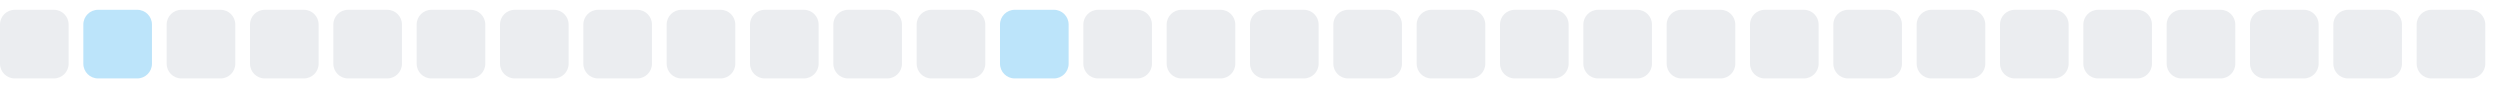
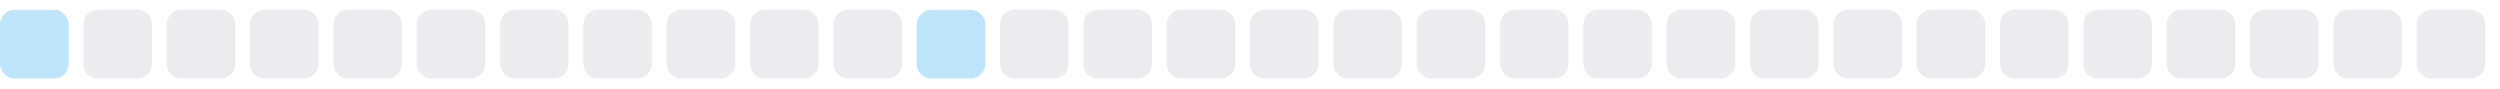
<svg xmlns="http://www.w3.org/2000/svg" width="255" height="9">
  <style>
        .level0 { fill: #ebedf0; }
        .level1 { fill: #bce4fa; }
        .level2 { fill: #75c7f7; }
        .level3 { fill: #30a9f2; }
        .level4 { fill: #008ee6; }
        @media (prefers-color-scheme: dark) {
          .level0 { fill: #161b22; }
          .level1 { fill: #0b3b5c; }
          .level2 { fill: #0a6299; }
          .level3 { fill: #008ee6; }
          .level4 { fill: #5bc4ff; }
        }
      </style>
-   <rect x="0.0" y="1" width="7" height="7" rx="1.5" ry="1.5" class="level0" />
-   <rect x="8.5" y="1" width="7" height="7" rx="1.5" ry="1.5" class="level1" />
+   <rect x="0.0" y="1" width="7" height="7" rx="1.5" ry="1.5" class="level1" />
+   <rect x="8.5" y="1" width="7" height="7" rx="1.5" ry="1.5" class="level0" />
  <rect x="17.0" y="1" width="7" height="7" rx="1.5" ry="1.5" class="level0" />
  <rect x="25.5" y="1" width="7" height="7" rx="1.5" ry="1.5" class="level0" />
  <rect x="34.0" y="1" width="7" height="7" rx="1.5" ry="1.5" class="level0" />
  <rect x="42.5" y="1" width="7" height="7" rx="1.5" ry="1.5" class="level0" />
  <rect x="51.0" y="1" width="7" height="7" rx="1.5" ry="1.5" class="level0" />
  <rect x="59.5" y="1" width="7" height="7" rx="1.5" ry="1.5" class="level0" />
  <rect x="68.0" y="1" width="7" height="7" rx="1.5" ry="1.5" class="level0" />
  <rect x="76.5" y="1" width="7" height="7" rx="1.5" ry="1.5" class="level0" />
  <rect x="85.0" y="1" width="7" height="7" rx="1.5" ry="1.5" class="level0" />
-   <rect x="93.5" y="1" width="7" height="7" rx="1.5" ry="1.5" class="level0" />
-   <rect x="102.0" y="1" width="7" height="7" rx="1.5" ry="1.5" class="level1" />
+   <rect x="93.5" y="1" width="7" height="7" rx="1.5" ry="1.5" class="level1" />
+   <rect x="102.0" y="1" width="7" height="7" rx="1.5" ry="1.5" class="level0" />
  <rect x="110.5" y="1" width="7" height="7" rx="1.5" ry="1.5" class="level0" />
  <rect x="119.0" y="1" width="7" height="7" rx="1.5" ry="1.5" class="level0" />
  <rect x="127.5" y="1" width="7" height="7" rx="1.5" ry="1.5" class="level0" />
  <rect x="136.0" y="1" width="7" height="7" rx="1.5" ry="1.5" class="level0" />
  <rect x="144.5" y="1" width="7" height="7" rx="1.5" ry="1.5" class="level0" />
  <rect x="153.0" y="1" width="7" height="7" rx="1.5" ry="1.5" class="level0" />
  <rect x="161.5" y="1" width="7" height="7" rx="1.5" ry="1.5" class="level0" />
  <rect x="170.0" y="1" width="7" height="7" rx="1.5" ry="1.5" class="level0" />
  <rect x="178.5" y="1" width="7" height="7" rx="1.5" ry="1.5" class="level0" />
  <rect x="187.0" y="1" width="7" height="7" rx="1.5" ry="1.5" class="level0" />
  <rect x="195.5" y="1" width="7" height="7" rx="1.5" ry="1.5" class="level0" />
  <rect x="204.0" y="1" width="7" height="7" rx="1.5" ry="1.5" class="level0" />
  <rect x="212.5" y="1" width="7" height="7" rx="1.5" ry="1.5" class="level0" />
  <rect x="221.0" y="1" width="7" height="7" rx="1.5" ry="1.5" class="level0" />
  <rect x="229.5" y="1" width="7" height="7" rx="1.5" ry="1.5" class="level0" />
  <rect x="238.0" y="1" width="7" height="7" rx="1.5" ry="1.5" class="level0" />
  <rect x="246.5" y="1" width="7" height="7" rx="1.5" ry="1.5" class="level0" />
</svg>
